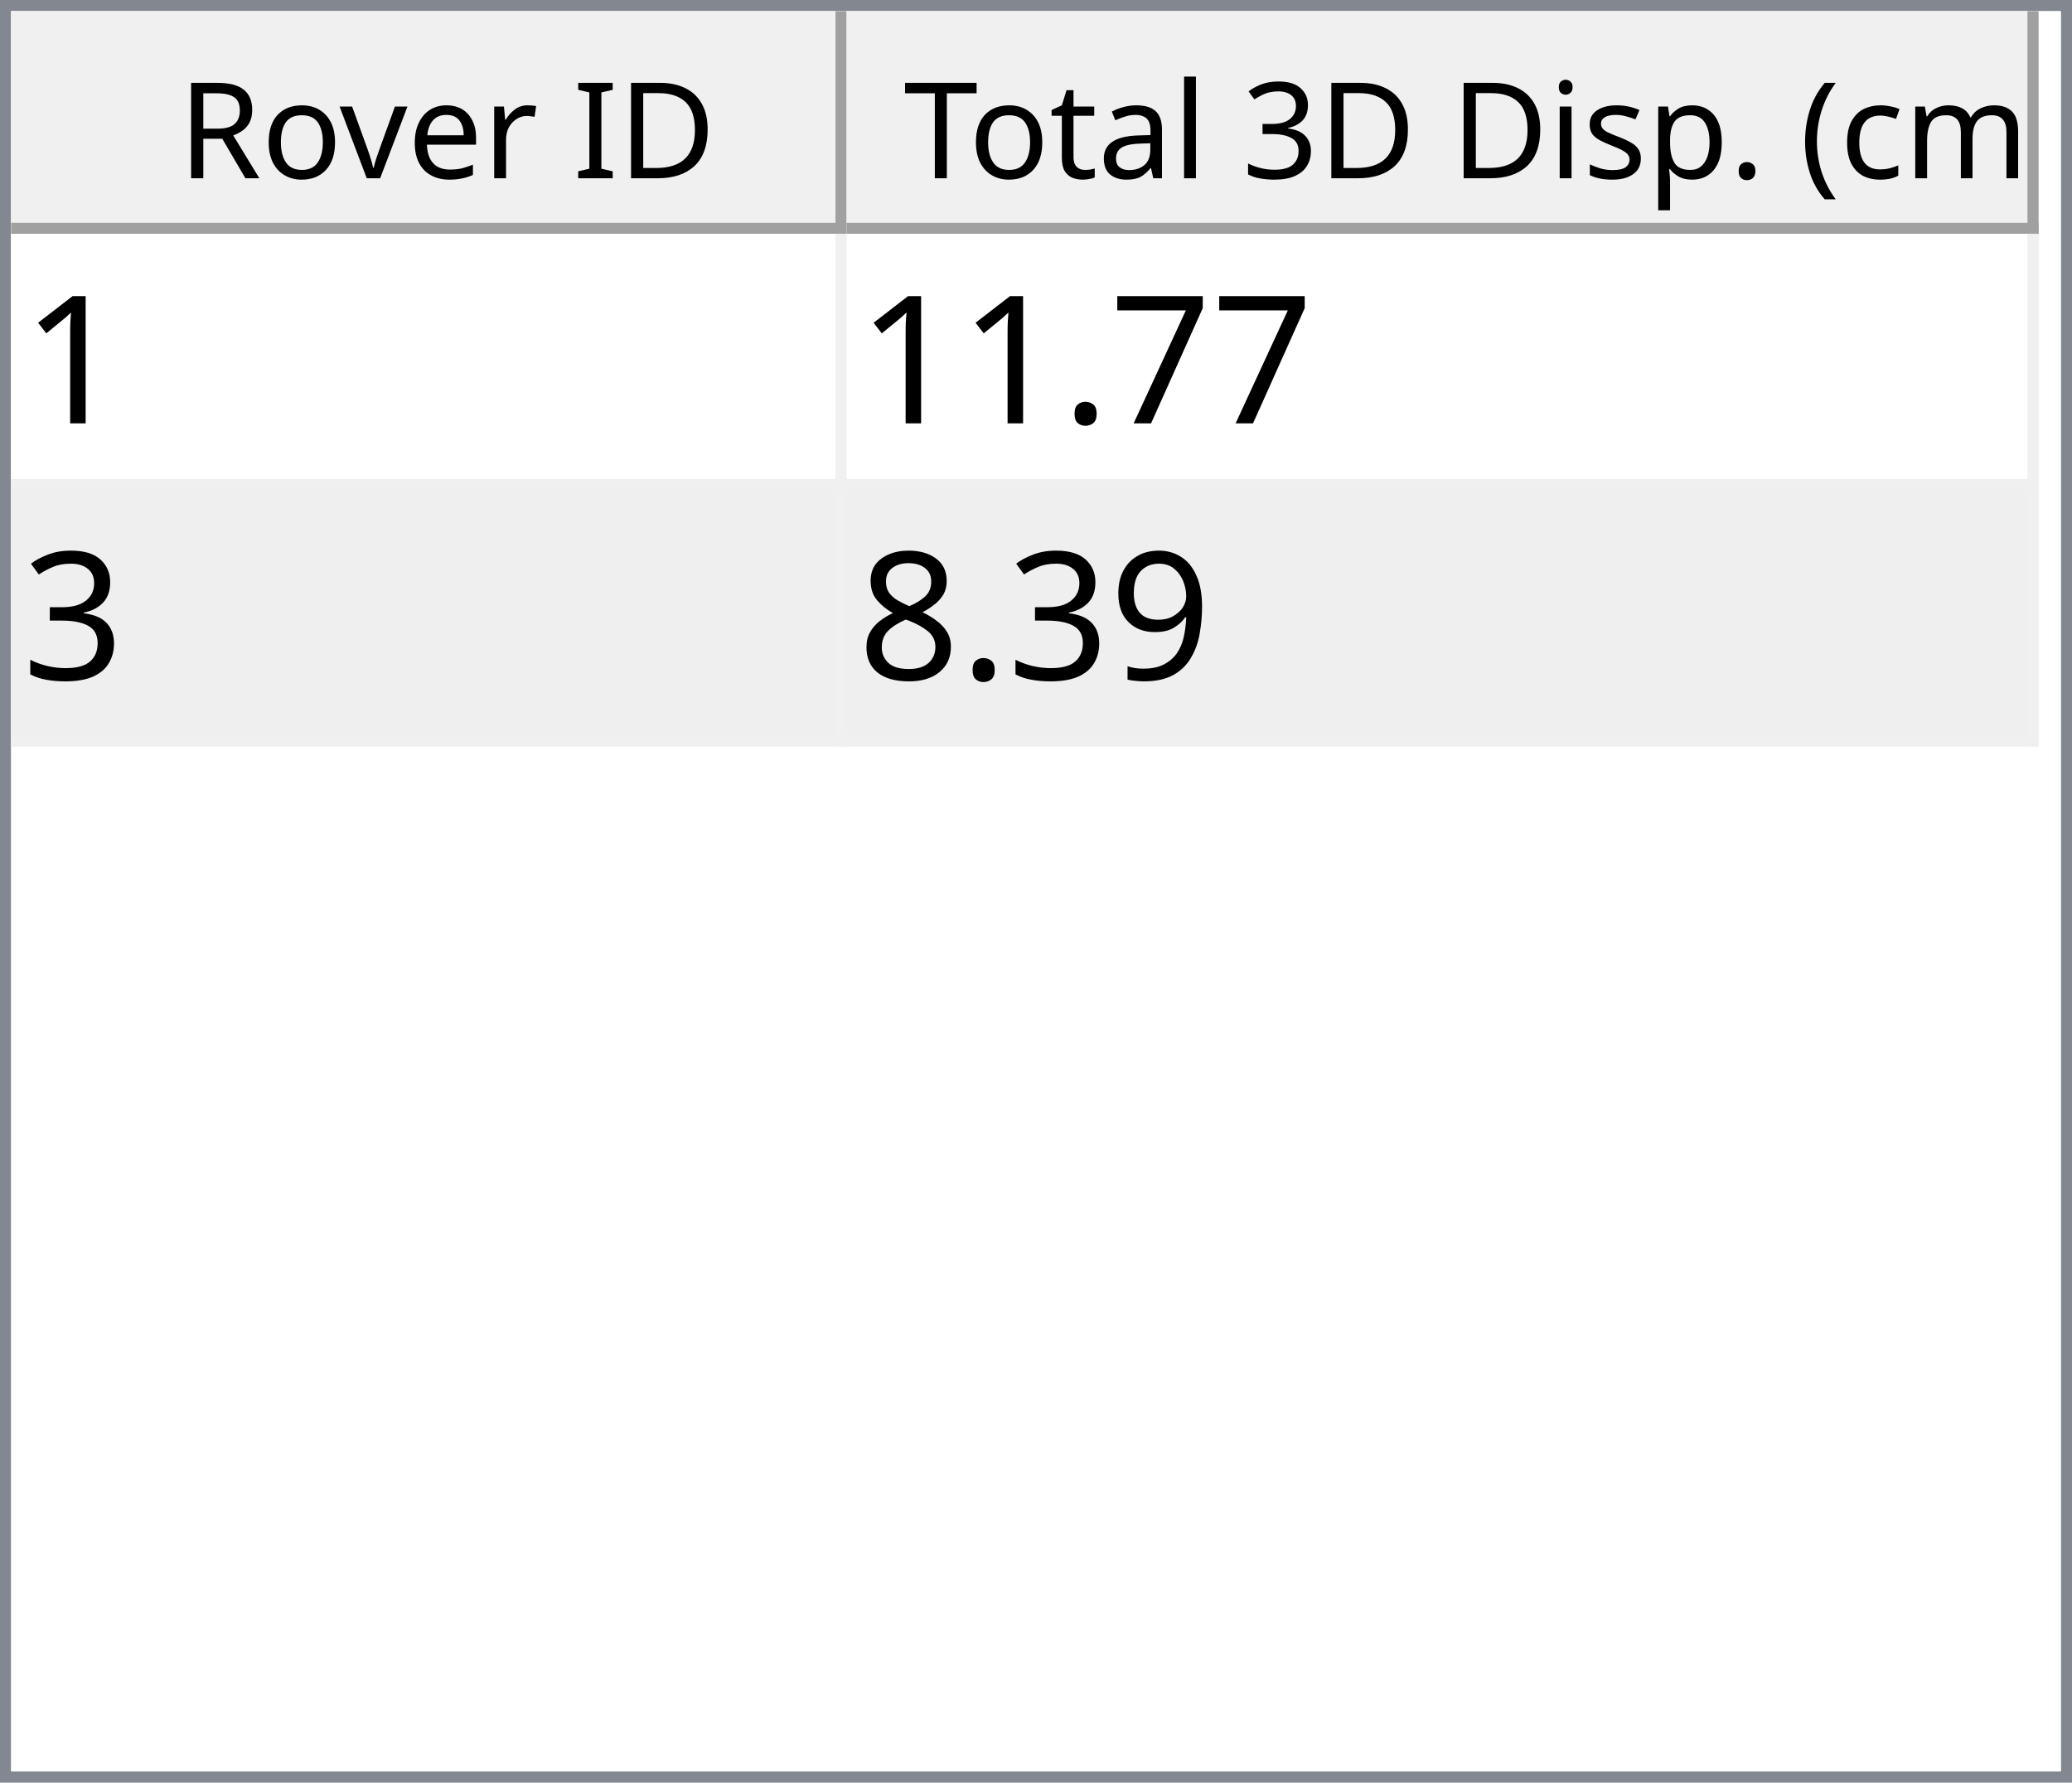
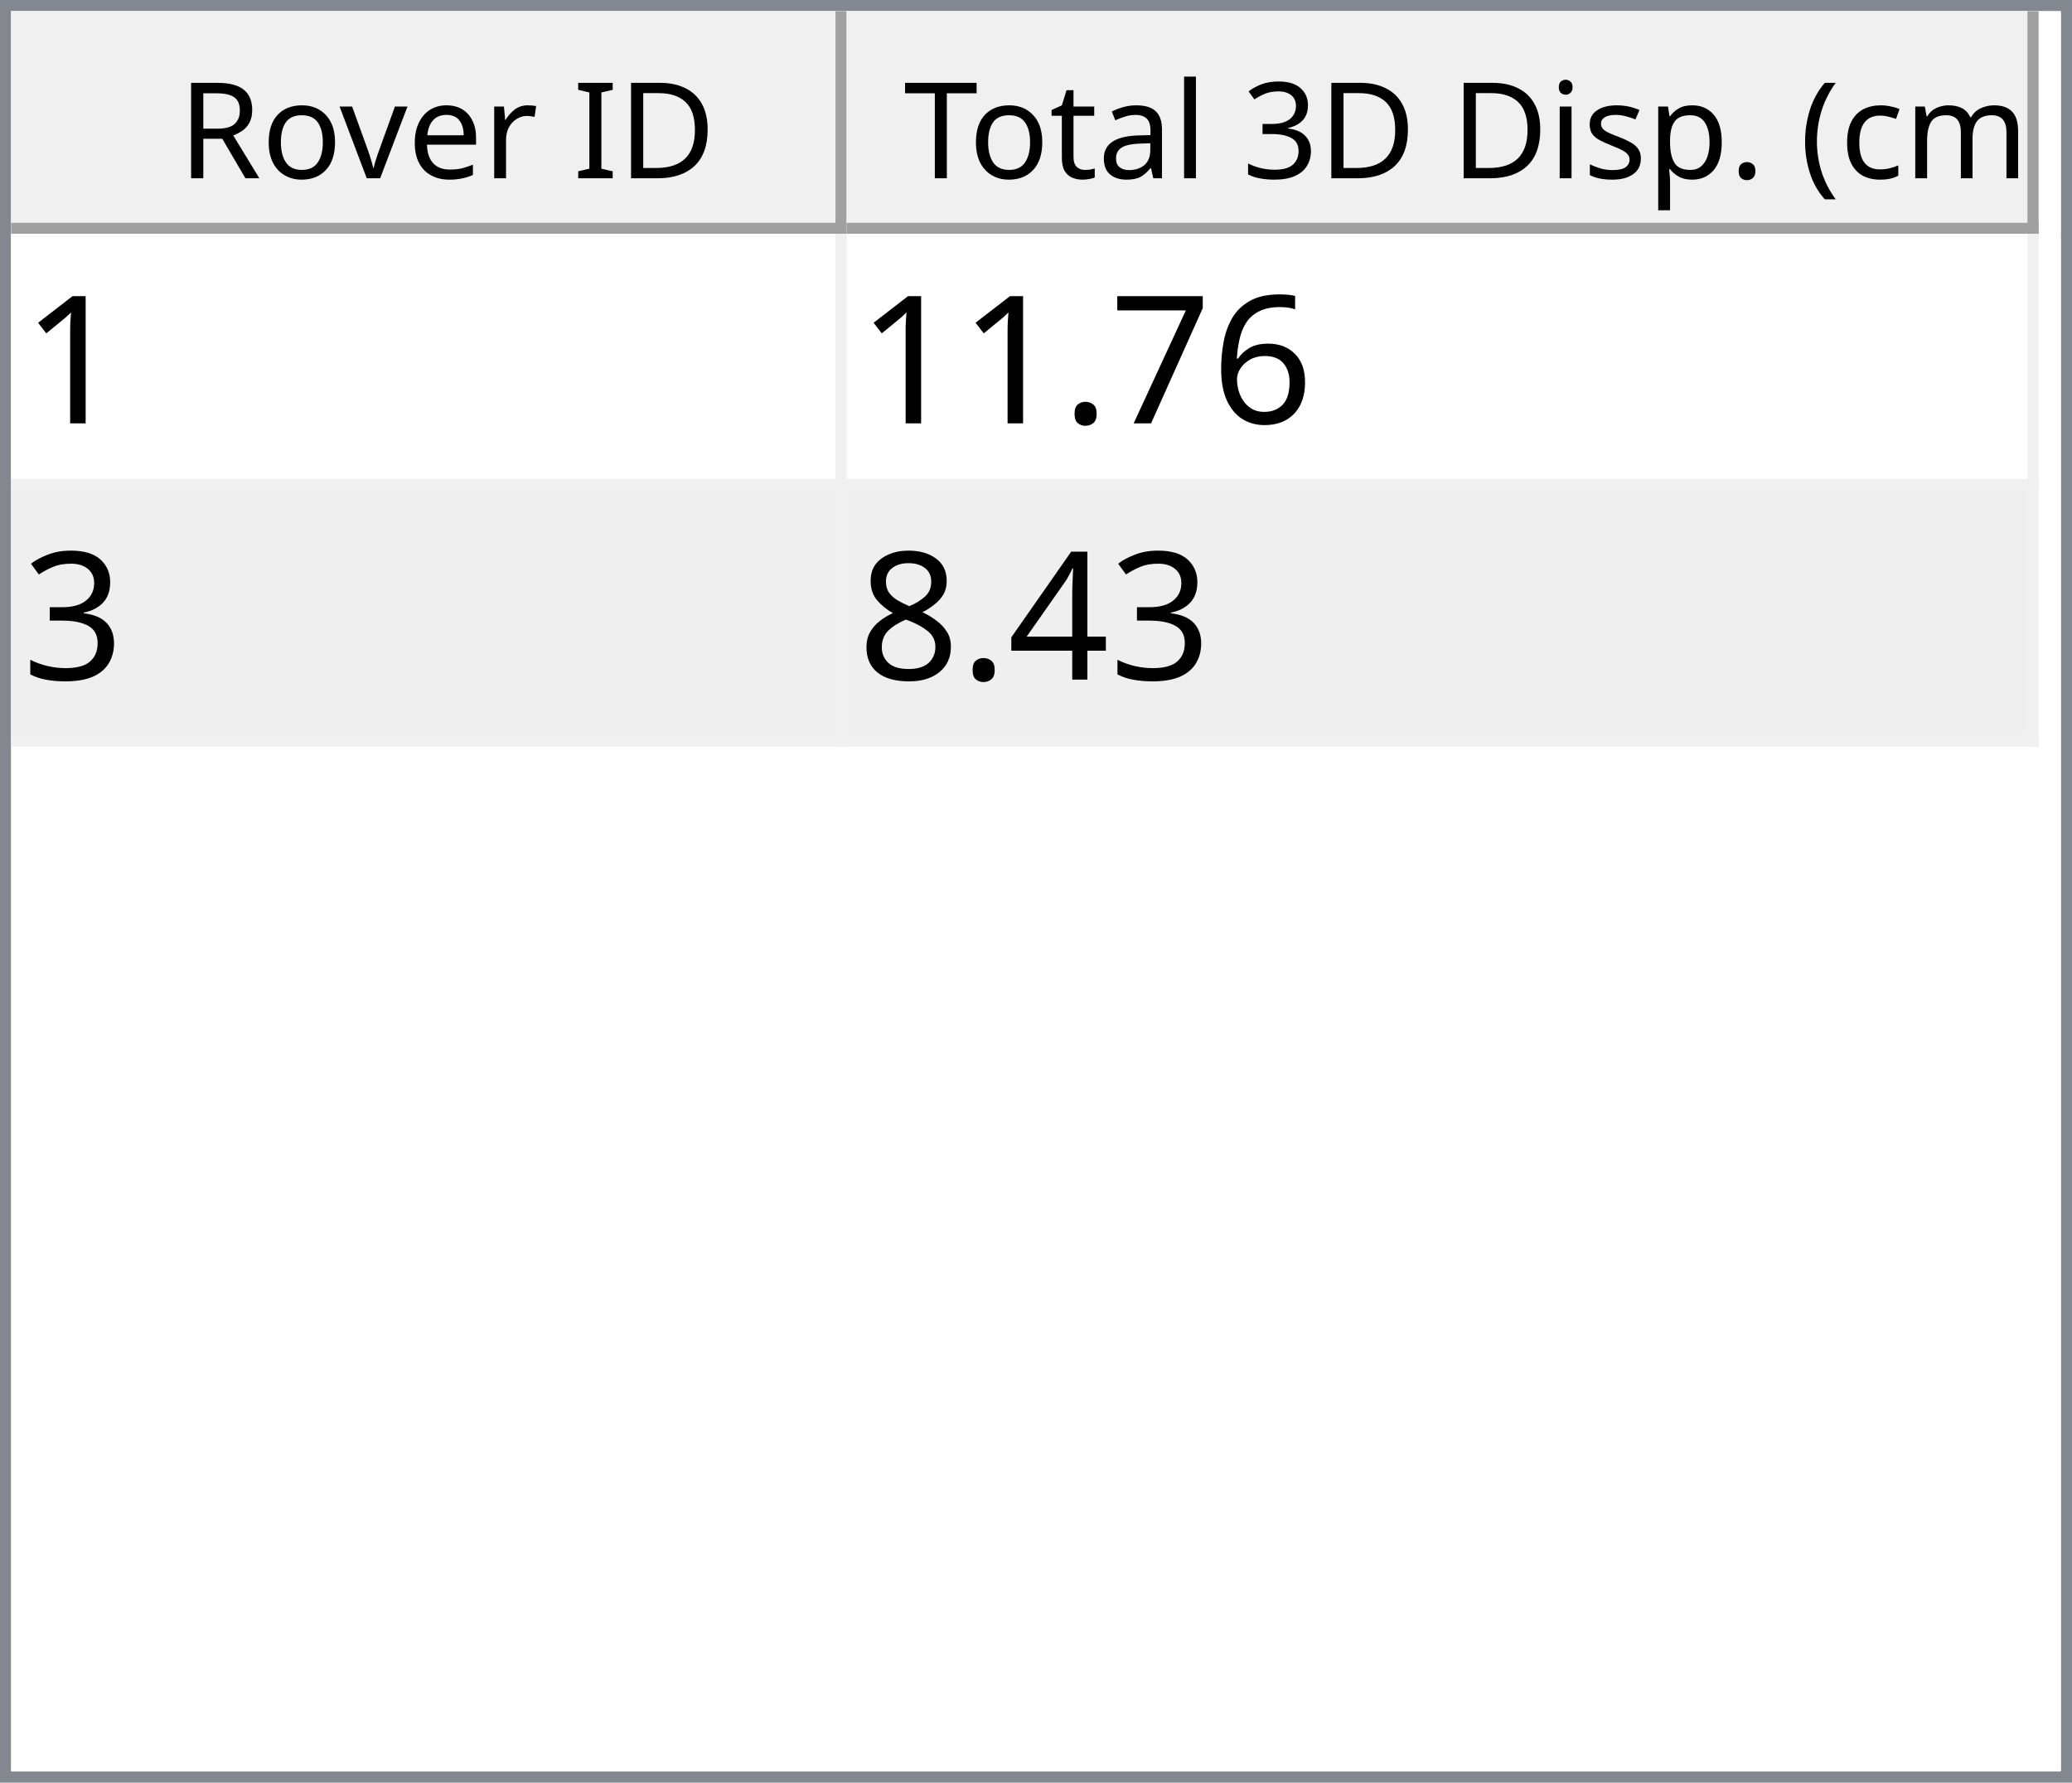
<svg xmlns="http://www.w3.org/2000/svg" style="fill-opacity:1; color-rendering:auto; color-interpolation:auto; text-rendering:auto; stroke:black; stroke-linecap:square; stroke-miterlimit:10; shape-rendering:auto; stroke-opacity:1; fill:black; stroke-dasharray:none; font-weight:normal; stroke-width:1; font-family:'Dialog'; font-style:normal; stroke-linejoin:miter; font-size:12px; stroke-dashoffset:0; image-rendering:auto;" width="186" height="160">
  <defs id="genericDefs" />
  <g>
    <defs id="defs1">
      <clipPath clipPathUnits="userSpaceOnUse" id="clipPath1">
        <path d="M0 0 L186 0 L186 160 L0 160 L0 0 Z" />
      </clipPath>
      <clipPath clipPathUnits="userSpaceOnUse" id="clipPath2">
        <path d="M0 0 L0 160 L186 160 L186 0 Z" />
      </clipPath>
      <clipPath clipPathUnits="userSpaceOnUse" id="clipPath3">
        <path d="M0 0 L0 20 L184 20 L184 0 Z" />
      </clipPath>
      <clipPath clipPathUnits="userSpaceOnUse" id="clipPath4">
        <path d="M0 0 L0 20 L75 20 L75 0 Z" />
      </clipPath>
      <clipPath clipPathUnits="userSpaceOnUse" id="clipPath5">
        <path d="M1 1 L1 19 L74 19 L74 1 Z" />
      </clipPath>
      <clipPath clipPathUnits="userSpaceOnUse" id="clipPath6">
        <path d="M0 0 L0 18 L73 18 L73 0 Z" />
      </clipPath>
      <clipPath clipPathUnits="userSpaceOnUse" id="clipPath7">
        <path d="M-0.5 -0.5 L-0.5 19.5 L74.5 19.5 L74.5 -0.5 Z" />
      </clipPath>
      <clipPath clipPathUnits="userSpaceOnUse" id="clipPath8">
        <path d="M0 0 L0 20 L107 20 L107 0 Z" />
      </clipPath>
      <clipPath clipPathUnits="userSpaceOnUse" id="clipPath9">
        <path d="M1 1 L1 19 L106 19 L106 1 Z" />
      </clipPath>
      <clipPath clipPathUnits="userSpaceOnUse" id="clipPath10">
        <path d="M0 0 L0 18 L105 18 L105 0 Z" />
      </clipPath>
      <clipPath clipPathUnits="userSpaceOnUse" id="clipPath11">
        <path d="M-0.5 -0.5 L-0.5 19.5 L106.5 19.5 L106.5 -0.5 Z" />
      </clipPath>
      <clipPath clipPathUnits="userSpaceOnUse" id="clipPath12">
        <path d="M0 0 L0 138 L184 138 L184 0 Z" />
      </clipPath>
      <clipPath clipPathUnits="userSpaceOnUse" id="clipPath13">
        <path d="M0 0 L0 46 L182 46 L182 0 Z" />
      </clipPath>
      <clipPath clipPathUnits="userSpaceOnUse" id="clipPath14">
        <path d="M-0.5 -0.5 L-0.5 45.5 L181.5 45.5 L181.5 -0.5 Z" />
      </clipPath>
      <clipPath clipPathUnits="userSpaceOnUse" id="clipPath15">
        <path d="M0 0 L0 22 L74 22 L74 0 Z" />
      </clipPath>
      <clipPath clipPathUnits="userSpaceOnUse" id="clipPath16">
        <path d="M0 0 L0 22 L106 22 L106 0 Z" />
      </clipPath>
      <font horiz-adv-x="64.551" id="font1">
        <font-face ascent="107.91" descent="25.098" units-per-em="100" style="font-style:normal; font-family:Segoe UI; font-weight:normal;" />
        <missing-glyph horiz-adv-x="64.551" d="M8.109 0 L8.109 68.266 L56.453 68.266 L56.453 0 L8.109 0 ZM15.328 7.234 L49.219 7.234 L49.219 61.031 L15.328 61.031 L15.328 7.234 Z" />
        <glyph unicode="D" horiz-adv-x="70.117" d="M9.188 0 L9.188 70.016 L28.516 70.016 Q65.531 70.016 65.531 35.891 Q65.531 19.672 55.25 9.836 Q44.969 0 27.734 0 L9.188 0 ZM17.391 62.594 L17.391 7.422 L27.828 7.422 Q41.609 7.422 49.273 14.797 Q56.938 22.172 56.938 35.688 Q56.938 62.594 28.328 62.594 L17.391 62.594 Z" />
        <glyph unicode="I" horiz-adv-x="26.611" d="M17.391 0 L9.188 0 L9.188 70.016 L17.391 70.016 L17.391 0 Z" />
        <glyph unicode=" " horiz-adv-x="27.393" d="" />
        <glyph unicode="r" horiz-adv-x="34.766" d="M34.188 41.891 Q32.078 43.5 28.125 43.5 Q23 43.5 19.555 38.672 Q16.109 33.844 16.109 25.484 L16.109 0 L8.109 0 L8.109 50 L16.109 50 L16.109 39.703 L16.312 39.703 Q18.016 44.969 21.531 47.922 Q25.047 50.875 29.391 50.875 Q32.516 50.875 34.188 50.203 L34.188 41.891 Z" />
        <glyph unicode="e" horiz-adv-x="52.295" d="M48.297 23 L12.984 23 Q13.188 14.656 17.484 10.109 Q21.781 5.562 29.297 5.562 Q37.75 5.562 44.828 11.141 L44.828 3.609 Q38.234 -1.172 27.391 -1.172 Q16.797 -1.172 10.742 5.641 Q4.688 12.453 4.688 24.812 Q4.688 36.469 11.305 43.82 Q17.922 51.172 27.734 51.172 Q37.547 51.172 42.922 44.828 Q48.297 38.484 48.297 27.203 L48.297 23 ZM40.094 29.781 Q40.047 36.719 36.75 40.578 Q33.453 44.438 27.594 44.438 Q21.922 44.438 17.969 40.383 Q14.016 36.328 13.094 29.781 L40.094 29.781 Z" />
        <glyph unicode="v" horiz-adv-x="47.9" d="M47.406 50 L27.484 0 L19.625 0 L0.688 50 L9.469 50 L22.172 13.672 Q23.578 9.672 23.922 6.688 L24.125 6.688 Q24.609 10.453 25.688 13.484 L38.969 50 L47.406 50 Z" />
        <glyph unicode="o" horiz-adv-x="58.594" d="M29 -1.172 Q17.922 -1.172 11.305 5.836 Q4.688 12.844 4.688 24.422 Q4.688 37.016 11.57 44.094 Q18.453 51.172 30.172 51.172 Q41.359 51.172 47.633 44.289 Q53.906 37.406 53.906 25.203 Q53.906 13.234 47.141 6.031 Q40.375 -1.172 29 -1.172 ZM29.594 44.438 Q21.875 44.438 17.383 39.188 Q12.891 33.938 12.891 24.703 Q12.891 15.828 17.43 10.695 Q21.969 5.562 29.594 5.562 Q37.359 5.562 41.531 10.594 Q45.703 15.625 45.703 24.906 Q45.703 34.281 41.531 39.359 Q37.359 44.438 29.594 44.438 Z" />
        <glyph unicode="R" horiz-adv-x="59.814" d="M59.375 0 L49.609 0 L37.891 19.625 Q36.281 22.359 34.766 24.289 Q33.25 26.219 31.664 27.438 Q30.078 28.656 28.25 29.219 Q26.422 29.781 24.125 29.781 L17.391 29.781 L17.391 0 L9.188 0 L9.188 70.016 L30.078 70.016 Q34.672 70.016 38.555 68.867 Q42.438 67.719 45.289 65.375 Q48.141 63.031 49.758 59.547 Q51.375 56.062 51.375 51.375 Q51.375 47.703 50.273 44.656 Q49.172 41.609 47.148 39.211 Q45.125 36.812 42.266 35.133 Q39.406 33.453 35.844 32.516 L35.844 32.328 Q37.594 31.547 38.891 30.547 Q40.188 29.547 41.359 28.18 Q42.531 26.812 43.68 25.078 Q44.828 23.344 46.234 21.047 L59.375 0 ZM17.391 62.594 L17.391 37.203 L28.516 37.203 Q31.594 37.203 34.203 38.133 Q36.812 39.062 38.719 40.797 Q40.625 42.531 41.703 45.047 Q42.781 47.562 42.781 50.688 Q42.781 56.297 39.141 59.445 Q35.5 62.594 28.609 62.594 L17.391 62.594 Z" />
        <glyph unicode=")" horiz-adv-x="30.176" d="M8.297 -15.922 L1.172 -15.922 Q16.406 2.344 16.406 26.812 Q16.406 51.469 1.078 70.016 L8.297 70.016 Q23.531 52.156 23.531 26.703 Q23.531 1.375 8.297 -15.922 Z" />
        <glyph unicode="m" horiz-adv-x="86.133" d="M79.109 0 L71.094 0 L71.094 28.719 Q71.094 37.016 68.531 40.727 Q65.969 44.438 59.906 44.438 Q54.781 44.438 51.195 39.75 Q47.609 35.062 47.609 28.516 L47.609 0 L39.594 0 L39.594 29.688 Q39.594 44.438 28.219 44.438 Q22.953 44.438 19.531 40.016 Q16.109 35.594 16.109 28.516 L16.109 0 L8.109 0 L8.109 50 L16.109 50 L16.109 42.094 L16.312 42.094 Q21.625 51.172 31.844 51.172 Q36.969 51.172 40.773 48.312 Q44.578 45.453 46 40.828 Q51.562 51.172 62.594 51.172 Q79.109 51.172 79.109 30.812 L79.109 0 Z" />
        <glyph unicode="c" horiz-adv-x="46.191" d="M42.188 2.297 Q36.422 -1.172 28.516 -1.172 Q17.828 -1.172 11.258 5.789 Q4.688 12.75 4.688 23.828 Q4.688 36.188 11.766 43.68 Q18.844 51.172 30.672 51.172 Q37.25 51.172 42.281 48.734 L42.281 40.531 Q36.719 44.438 30.375 44.438 Q22.703 44.438 17.797 38.945 Q12.891 33.453 12.891 24.516 Q12.891 15.719 17.508 10.641 Q22.125 5.562 29.891 5.562 Q36.422 5.562 42.188 9.906 L42.188 2.297 Z" />
        <glyph unicode="(" horiz-adv-x="30.176" d="M29.109 -15.922 L21.969 -15.922 Q6.844 1.375 6.844 26.703 Q6.844 52.156 21.969 70.016 L29.203 70.016 Q13.875 51.469 13.875 26.812 Q13.875 2.344 29.109 -15.922 Z" />
        <glyph unicode="." horiz-adv-x="21.68" d="M10.891 -1.078 Q8.641 -1.078 7.055 0.539 Q5.469 2.156 5.469 4.391 Q5.469 6.641 7.055 8.273 Q8.641 9.906 10.891 9.906 Q13.188 9.906 14.797 8.273 Q16.406 6.641 16.406 4.391 Q16.406 2.156 14.797 0.539 Q13.188 -1.078 10.891 -1.078 Z" />
        <glyph unicode="p" horiz-adv-x="58.789" d="M16.312 7.234 L16.109 7.234 L16.109 -23 L8.109 -23 L8.109 50 L16.109 50 L16.109 41.219 L16.312 41.219 Q22.219 51.172 33.594 51.172 Q43.266 51.172 48.688 44.461 Q54.109 37.75 54.109 26.469 Q54.109 13.922 48 6.375 Q41.891 -1.172 31.297 -1.172 Q21.578 -1.172 16.312 7.234 ZM16.109 27.391 L16.109 20.406 Q16.109 14.203 20.141 9.883 Q24.172 5.562 30.375 5.562 Q37.641 5.562 41.773 11.133 Q45.906 16.703 45.906 26.609 Q45.906 34.969 42.047 39.703 Q38.188 44.438 31.594 44.438 Q24.609 44.438 20.359 39.578 Q16.109 34.719 16.109 27.391 Z" />
        <glyph unicode="s" horiz-adv-x="42.432" d="M5.078 1.812 L5.078 10.406 Q11.625 5.562 19.484 5.562 Q30.031 5.562 30.031 12.594 Q30.031 14.594 29.125 15.992 Q28.219 17.391 26.68 18.461 Q25.141 19.531 23.07 20.383 Q21 21.234 18.609 22.172 Q15.281 23.484 12.766 24.828 Q10.25 26.172 8.57 27.859 Q6.891 29.547 6.031 31.695 Q5.172 33.844 5.172 36.719 Q5.172 40.234 6.789 42.945 Q8.406 45.656 11.086 47.484 Q13.766 49.312 17.211 50.242 Q20.656 51.172 24.312 51.172 Q30.812 51.172 35.938 48.922 L35.938 40.828 Q30.422 44.438 23.25 44.438 Q21 44.438 19.195 43.922 Q17.391 43.406 16.094 42.477 Q14.797 41.547 14.086 40.258 Q13.375 38.969 13.375 37.406 Q13.375 35.453 14.086 34.133 Q14.797 32.812 16.164 31.789 Q17.531 30.766 19.484 29.938 Q21.438 29.109 23.922 28.125 Q27.25 26.859 29.883 25.516 Q32.516 24.172 34.375 22.484 Q36.234 20.797 37.234 18.602 Q38.234 16.406 38.234 13.375 Q38.234 9.672 36.602 6.938 Q34.969 4.203 32.234 2.398 Q29.5 0.594 25.93 -0.289 Q22.359 -1.172 18.453 -1.172 Q10.75 -1.172 5.078 1.812 Z" />
        <glyph unicode="i" horiz-adv-x="24.219" d="M12.203 62.703 Q10.062 62.703 8.547 64.164 Q7.031 65.625 7.031 67.875 Q7.031 70.125 8.547 71.609 Q10.062 73.094 12.203 73.094 Q14.406 73.094 15.945 71.609 Q17.484 70.125 17.484 67.875 Q17.484 65.719 15.945 64.211 Q14.406 62.703 12.203 62.703 ZM16.109 0 L8.109 0 L8.109 50 L16.109 50 L16.109 0 Z" />
        <glyph unicode="3" horiz-adv-x="53.906" d="M46.531 19.828 Q46.531 15.094 44.75 11.211 Q42.969 7.328 39.719 4.57 Q36.469 1.812 31.93 0.297 Q27.391 -1.219 21.922 -1.219 Q11.922 -1.219 6 2.594 L6 11.188 Q13.094 5.609 22.219 5.609 Q25.875 5.609 28.828 6.539 Q31.781 7.469 33.906 9.227 Q36.031 10.984 37.18 13.477 Q38.328 15.969 38.328 19.094 Q38.328 32.812 18.797 32.812 L12.984 32.812 L12.984 39.594 L18.5 39.594 Q35.797 39.594 35.797 52.484 Q35.797 64.406 22.609 64.406 Q15.188 64.406 8.688 59.422 L8.688 67.188 Q15.375 71.188 24.609 71.188 Q29 71.188 32.57 69.969 Q36.141 68.75 38.68 66.555 Q41.219 64.359 42.609 61.281 Q44 58.203 44 54.5 Q44 40.672 30.031 36.719 L30.031 36.531 Q33.594 36.141 36.625 34.797 Q39.656 33.453 41.852 31.305 Q44.047 29.156 45.289 26.25 Q46.531 23.344 46.531 19.828 Z" />
        <glyph unicode="l" horiz-adv-x="24.219" d="M16.109 0 L8.109 0 L8.109 74.031 L16.109 74.031 L16.109 0 Z" />
        <glyph unicode="a" horiz-adv-x="50.879" d="M43.891 0 L35.891 0 L35.891 7.812 L35.688 7.812 Q30.469 -1.172 20.312 -1.172 Q12.844 -1.172 8.617 2.781 Q4.391 6.734 4.391 13.281 Q4.391 27.297 20.906 29.594 L35.891 31.688 Q35.891 44.438 25.594 44.438 Q16.547 44.438 9.281 38.281 L9.281 46.484 Q16.656 51.172 26.266 51.172 Q43.891 51.172 43.891 32.516 L43.891 0 ZM35.891 25.297 L23.828 23.641 Q18.266 22.859 15.43 20.875 Q12.594 18.891 12.594 13.875 Q12.594 10.203 15.211 7.883 Q17.828 5.562 22.172 5.562 Q28.125 5.562 32.008 9.742 Q35.891 13.922 35.891 20.312 L35.891 25.297 Z" />
        <glyph unicode="t" horiz-adv-x="33.887" d="M31.297 0.484 Q28.469 -1.078 23.828 -1.078 Q10.688 -1.078 10.688 13.578 L10.688 43.172 L2.094 43.172 L2.094 50 L10.688 50 L10.688 62.203 L18.703 64.797 L18.703 50 L31.297 50 L31.297 43.172 L18.703 43.172 L18.703 14.984 Q18.703 9.969 20.414 7.82 Q22.125 5.672 26.078 5.672 Q29.109 5.672 31.297 7.328 L31.297 0.484 Z" />
        <glyph unicode="T" horiz-adv-x="52.393" d="M50.594 62.594 L30.375 62.594 L30.375 0 L22.172 0 L22.172 62.594 L2 62.594 L2 70.016 L50.594 70.016 L50.594 62.594 Z" />
      </font>
      <font horiz-adv-x="75.0" id="font2">
        <font-face ascent="100.537" descent="21.973" units-per-em="100" style="font-style:normal; font-family:sans-serif; font-weight:normal;" />
        <missing-glyph horiz-adv-x="75.0" d="M12.5 0 L12.5 62.5 L62.5 62.5 L62.5 0 L12.5 0 ZM14.062 1.562 L60.938 1.562 L60.938 60.938 L14.062 60.938 L14.062 1.562 Z" />
        <glyph unicode="1" horiz-adv-x="55.615" d="M37.25 0 L28.469 0 L28.469 56 Q25.297 52.984 20.141 49.953 Q14.984 46.922 10.891 45.406 L10.891 53.906 Q18.266 57.375 23.781 62.305 Q29.297 67.234 31.594 71.875 L37.25 71.875 L37.25 0 Z" />
+         <glyph unicode="6" horiz-adv-x="55.615" d="M49.75 54.047 L41.016 53.375 Q39.844 58.547 37.703 60.891 Q34.125 64.656 28.906 64.656 Q24.703 64.656 21.531 62.312 Q17.391 59.281 14.992 53.469 Q12.594 47.656 12.5 36.922 Q15.672 41.75 20.266 44.094 Q24.859 46.438 29.891 46.438 Q38.672 46.438 44.852 39.969 Q51.031 33.5 51.031 23.25 Q51.031 16.5 48.125 10.719 Q45.219 4.938 40.141 1.859 Q35.062 -1.219 28.609 -1.219 Q17.625 -1.219 10.695 6.859 Q3.766 14.938 3.766 33.5 Q3.766 54.25 11.422 63.672 Q18.109 71.875 29.438 71.875 Q37.891 71.875 43.289 67.141 Q48.688 62.406 49.75 54.047 ZM13.875 23.188 Q13.875 18.656 15.797 14.508 Q17.719 10.359 21.188 8.18 Q24.656 6 28.469 6 Q34.031 6 38.039 10.492 Q42.047 14.984 42.047 22.703 Q42.047 30.125 38.086 34.398 Q34.125 38.672 28.125 38.672 Q22.172 38.672 18.023 34.398 Q13.875 30.125 13.875 23.188 Z" />
        <glyph unicode="7" horiz-adv-x="55.615" d="M4.734 62.203 L4.734 70.656 L51.078 70.656 L51.078 63.812 Q44.234 56.547 37.523 44.484 Q30.812 32.422 27.156 19.672 Q24.516 10.688 23.781 0 L14.75 0 Q14.891 8.453 18.062 20.414 Q21.234 32.375 27.172 43.484 Q33.109 54.594 39.797 62.203 L4.734 62.203 Z" />
        <glyph unicode="." horiz-adv-x="27.783" d="M9.078 0 L9.078 10.016 L19.094 10.016 L19.094 0 L9.078 0 Z" />
        <glyph unicode="3" horiz-adv-x="55.615" d="M4.203 18.891 L12.984 20.062 Q14.5 12.594 18.141 9.297 Q21.781 6 27 6 Q33.203 6 37.477 10.297 Q41.75 14.594 41.75 20.953 Q41.75 27 37.797 30.93 Q33.844 34.859 27.734 34.859 Q25.25 34.859 21.531 33.891 L22.516 41.609 Q23.391 41.5 23.922 41.5 Q29.547 41.5 34.039 44.43 Q38.531 47.359 38.531 53.469 Q38.531 58.297 35.258 61.477 Q31.984 64.656 26.812 64.656 Q21.688 64.656 18.266 61.43 Q14.844 58.203 13.875 51.766 L5.078 53.328 Q6.688 62.156 12.398 67.016 Q18.109 71.875 26.609 71.875 Q32.469 71.875 37.398 69.359 Q42.328 66.844 44.945 62.5 Q47.562 58.156 47.562 53.266 Q47.562 48.641 45.07 44.828 Q42.578 41.016 37.703 38.766 Q44.047 37.312 47.562 32.695 Q51.078 28.078 51.078 21.141 Q51.078 11.766 44.242 5.25 Q37.406 -1.266 26.953 -1.266 Q17.531 -1.266 11.305 4.352 Q5.078 9.969 4.203 18.891 Z" />
-         <glyph unicode="9" horiz-adv-x="55.615" d="M5.469 16.547 L13.922 17.328 Q14.984 11.375 18.016 8.688 Q21.047 6 25.781 6 Q29.828 6 32.883 7.859 Q35.938 9.719 37.891 12.82 Q39.844 15.922 41.164 21.195 Q42.484 26.469 42.484 31.938 Q42.484 32.516 42.438 33.688 Q39.797 29.5 35.234 26.883 Q30.672 24.266 25.344 24.266 Q16.453 24.266 10.305 30.711 Q4.156 37.156 4.156 47.703 Q4.156 58.594 10.578 65.234 Q17 71.875 26.656 71.875 Q33.641 71.875 39.43 68.117 Q45.219 64.359 48.219 57.398 Q51.219 50.438 51.219 37.25 Q51.219 23.531 48.242 15.406 Q45.266 7.281 39.383 3.031 Q33.5 -1.219 25.594 -1.219 Q17.188 -1.219 11.867 3.445 Q6.547 8.109 5.469 16.547 ZM41.453 48.141 Q41.453 55.719 37.43 60.156 Q33.406 64.594 27.734 64.594 Q21.875 64.594 17.531 59.812 Q13.188 55.031 13.188 47.406 Q13.188 40.578 17.312 36.305 Q21.438 32.031 27.484 32.031 Q33.594 32.031 37.523 36.305 Q41.453 40.578 41.453 48.141 Z" />
+         <glyph unicode="4" horiz-adv-x="55.615" d="M32.328 0 L32.328 17.141 L1.266 17.141 L1.266 25.203 L33.938 71.578 L41.109 71.578 L41.109 25.203 L50.781 25.203 L50.781 17.141 L41.109 17.141 L41.109 0 L32.328 0 ZM32.328 25.203 L32.328 57.469 L9.906 25.203 L32.328 25.203 Z" />
        <glyph unicode="8" horiz-adv-x="55.615" d="M17.672 38.812 Q12.203 40.828 9.57 44.539 Q6.938 48.25 6.938 53.422 Q6.938 61.234 12.555 66.555 Q18.172 71.875 27.484 71.875 Q36.859 71.875 42.578 66.43 Q48.297 60.984 48.297 53.172 Q48.297 48.188 45.68 44.508 Q43.062 40.828 37.75 38.812 Q44.344 36.672 47.781 31.883 Q51.219 27.094 51.219 20.453 Q51.219 11.281 44.727 5.031 Q38.234 -1.219 27.641 -1.219 Q17.047 -1.219 10.547 5.055 Q4.047 11.328 4.047 20.703 Q4.047 27.688 7.594 32.398 Q11.141 37.109 17.672 38.812 ZM15.922 53.719 Q15.922 48.641 19.195 45.414 Q22.469 42.188 27.688 42.188 Q32.766 42.188 36.016 45.383 Q39.266 48.578 39.266 53.219 Q39.266 58.062 35.914 61.359 Q32.562 64.656 27.594 64.656 Q22.562 64.656 19.242 61.43 Q15.922 58.203 15.922 53.719 ZM13.094 20.656 Q13.094 16.891 14.875 13.375 Q16.656 9.859 20.172 7.93 Q23.688 6 27.734 6 Q34.031 6 38.133 10.055 Q42.234 14.109 42.234 20.359 Q42.234 26.703 38.016 30.859 Q33.797 35.016 27.438 35.016 Q21.234 35.016 17.164 30.914 Q13.094 26.812 13.094 20.656 Z" />
      </font>
    </defs>
    <g style="fill:white; stroke:white;">
      <rect x="0" y="0" width="186" style="clip-path:url(#clipPath1); stroke:none;" height="160" />
    </g>
    <g style="fill:white; text-rendering:optimizeSpeed; color-rendering:optimizeSpeed; image-rendering:optimizeSpeed; shape-rendering:crispEdges; stroke:white; color-interpolation:sRGB;">
      <rect x="0" width="186" height="160" y="0" style="stroke:none;" />
      <path style="stroke:none;" d="M0 160 L186 160 L186 0 L0 0 Z" />
    </g>
    <g style="fill:rgb(240,240,240); font-family:'Segoe UI'; stroke:rgb(240,240,240);">
      <rect x="0" y="0" width="186" style="clip-path:url(#clipPath2); stroke:none;" height="160" />
    </g>
    <g style="fill:rgb(130,135,144); font-family:'Segoe UI'; stroke:rgb(130,135,144);">
      <path d="M0 0 L186 0 L186 160 L0 160 L0 0 ZM1 1 L185 1 L185 159 L1 159 L1 1 Z" style="fill-rule:evenodd; clip-path:url(#clipPath2); stroke:none;" />
    </g>
    <g style="fill:white; font-family:'Segoe UI'; stroke:white;" transform="translate(1,1)">
      <rect x="0" y="0" width="184" style="clip-path:url(#clipPath3); stroke:none;" height="20" />
    </g>
    <g style="fill:rgb(240,240,240); font-family:'Segoe UI'; stroke:rgb(240,240,240);" transform="translate(1,1)">
      <rect x="0" y="0" width="75" style="clip-path:url(#clipPath4); stroke:none;" height="20" />
    </g>
    <g style="font-family:'Segoe UI';" transform="translate(2,2)">
      <text x="14" xml:space="preserve" y="14" style="clip-path:url(#clipPath6); stroke:none;">Rover ID</text>
    </g>
    <g style="fill:rgb(160,160,160); font-family:'Segoe UI'; stroke:rgb(160,160,160); stroke-linejoin:bevel;" transform="translate(1.5,1.5)">
      <line x1="74" x2="74" y1="0" style="fill:none; clip-path:url(#clipPath7);" y2="19" />
    </g>
    <g style="fill:rgb(160,160,160); font-family:'Segoe UI'; stroke:rgb(160,160,160); stroke-linejoin:bevel;" transform="matrix(1,0,0,1,1,1) translate(0.5,0.5)">
      <line x1="0" x2="74" y1="19" style="fill:none; clip-path:url(#clipPath7);" y2="19" />
    </g>
    <g style="fill:rgb(240,240,240); font-family:'Segoe UI'; stroke:rgb(240,240,240);" transform="translate(76,1)">
      <rect x="0" y="0" width="107" style="clip-path:url(#clipPath8); stroke:none;" height="20" />
    </g>
    <g style="font-family:'Segoe UI';" transform="translate(77,2)">
      <text x="1" xml:space="preserve" y="14" style="clip-path:url(#clipPath10); stroke:none;"> Total 3D Disp. (cm)</text>
    </g>
    <g style="fill:rgb(160,160,160); font-family:'Segoe UI'; stroke:rgb(160,160,160); stroke-linejoin:bevel;" transform="translate(76.5,1.5)">
      <line x1="106" x2="106" y1="0" style="fill:none; clip-path:url(#clipPath11);" y2="19" />
    </g>
    <g style="fill:rgb(160,160,160); font-family:'Segoe UI'; stroke:rgb(160,160,160); stroke-linejoin:bevel;" transform="matrix(1,0,0,1,76,1) translate(0.5,0.5)">
      <line x1="0" x2="106" y1="19" style="fill:none; clip-path:url(#clipPath11);" y2="19" />
    </g>
    <g style="fill:white; font-family:'Segoe UI'; stroke:white;" transform="translate(1,21)">
      <rect x="0" y="0" width="184" style="clip-path:url(#clipPath12); stroke:none;" height="138" />
    </g>
    <g style="fill:rgb(240,240,240); font-size:16px; font-family:sans-serif; stroke:rgb(240,240,240);" transform="translate(1,21)">
      <rect x="0" y="0" width="182" style="clip-path:url(#clipPath13); stroke:none;" height="46" />
      <line transform="translate(0.5,0.5)" x1="0" x2="181" y1="22" style="clip-path:url(#clipPath14); fill:none; stroke-linejoin:bevel;" y2="22" />
    </g>
    <g transform="matrix(1,0,0,1,1,21) translate(0.5,0.5)" style="fill:rgb(240,240,240); font-size:16px; font-family:sans-serif; stroke:rgb(240,240,240); stroke-linejoin:bevel;">
      <line x1="0" x2="181" y1="45" style="fill:none; clip-path:url(#clipPath14);" y2="45" />
    </g>
    <g transform="matrix(1,0,0,1,1,21) translate(0.5,0.5)" style="fill:rgb(240,240,240); font-size:16px; font-family:sans-serif; stroke:rgb(240,240,240); stroke-linejoin:bevel;">
      <line x1="74" x2="74" y1="0" style="fill:none; clip-path:url(#clipPath14);" y2="45" />
    </g>
    <g transform="matrix(1,0,0,1,1,21) translate(0.5,0.5)" style="fill:rgb(240,240,240); font-size:16px; font-family:sans-serif; stroke:rgb(240,240,240); stroke-linejoin:bevel;">
      <line x1="181" x2="181" y1="0" style="fill:none; clip-path:url(#clipPath14);" y2="45" />
    </g>
    <g style="fill:white; font-size:16px; font-family:sans-serif; stroke:white;" transform="matrix(1,0,0,1,1,21)">
      <rect x="0" y="0" width="74" style="clip-path:url(#clipPath15); stroke:none;" height="22" />
      <text x="1" y="17" style="fill:black; clip-path:url(#clipPath15); stroke:none;" xml:space="preserve">1</text>
    </g>
    <g style="fill:white; font-size:16px; font-family:sans-serif; stroke:white;" transform="matrix(1,0,0,1,1,21) translate(75,0)">
      <rect x="0" y="0" width="106" style="clip-path:url(#clipPath16); stroke:none;" height="22" />
-       <text x="1" y="17" style="fill:black; clip-path:url(#clipPath16); stroke:none;" xml:space="preserve">11.77</text>
+       <text x="1" y="17" style="fill:black; clip-path:url(#clipPath16); stroke:none;" xml:space="preserve">11.76</text>
    </g>
    <g style="fill:rgb(239,239,239); font-size:16px; font-family:sans-serif; stroke:rgb(239,239,239);" transform="matrix(1,0,0,1,1,21) translate(0,23)">
      <rect x="0" y="0" width="74" style="clip-path:url(#clipPath15); stroke:none;" height="22" />
      <text x="1" y="17" style="fill:black; clip-path:url(#clipPath15); stroke:none;" xml:space="preserve">3</text>
    </g>
    <g style="fill:rgb(239,239,239); font-size:16px; font-family:sans-serif; stroke:rgb(239,239,239);" transform="matrix(1,0,0,1,1,21) translate(75,23)">
      <rect x="0" y="0" width="106" style="clip-path:url(#clipPath16); stroke:none;" height="22" />
-       <text x="1" y="17" style="fill:black; clip-path:url(#clipPath16); stroke:none;" xml:space="preserve">8.39</text>
+       <text x="1" y="17" style="fill:black; clip-path:url(#clipPath16); stroke:none;" xml:space="preserve">8.43</text>
    </g>
  </g>
</svg>
